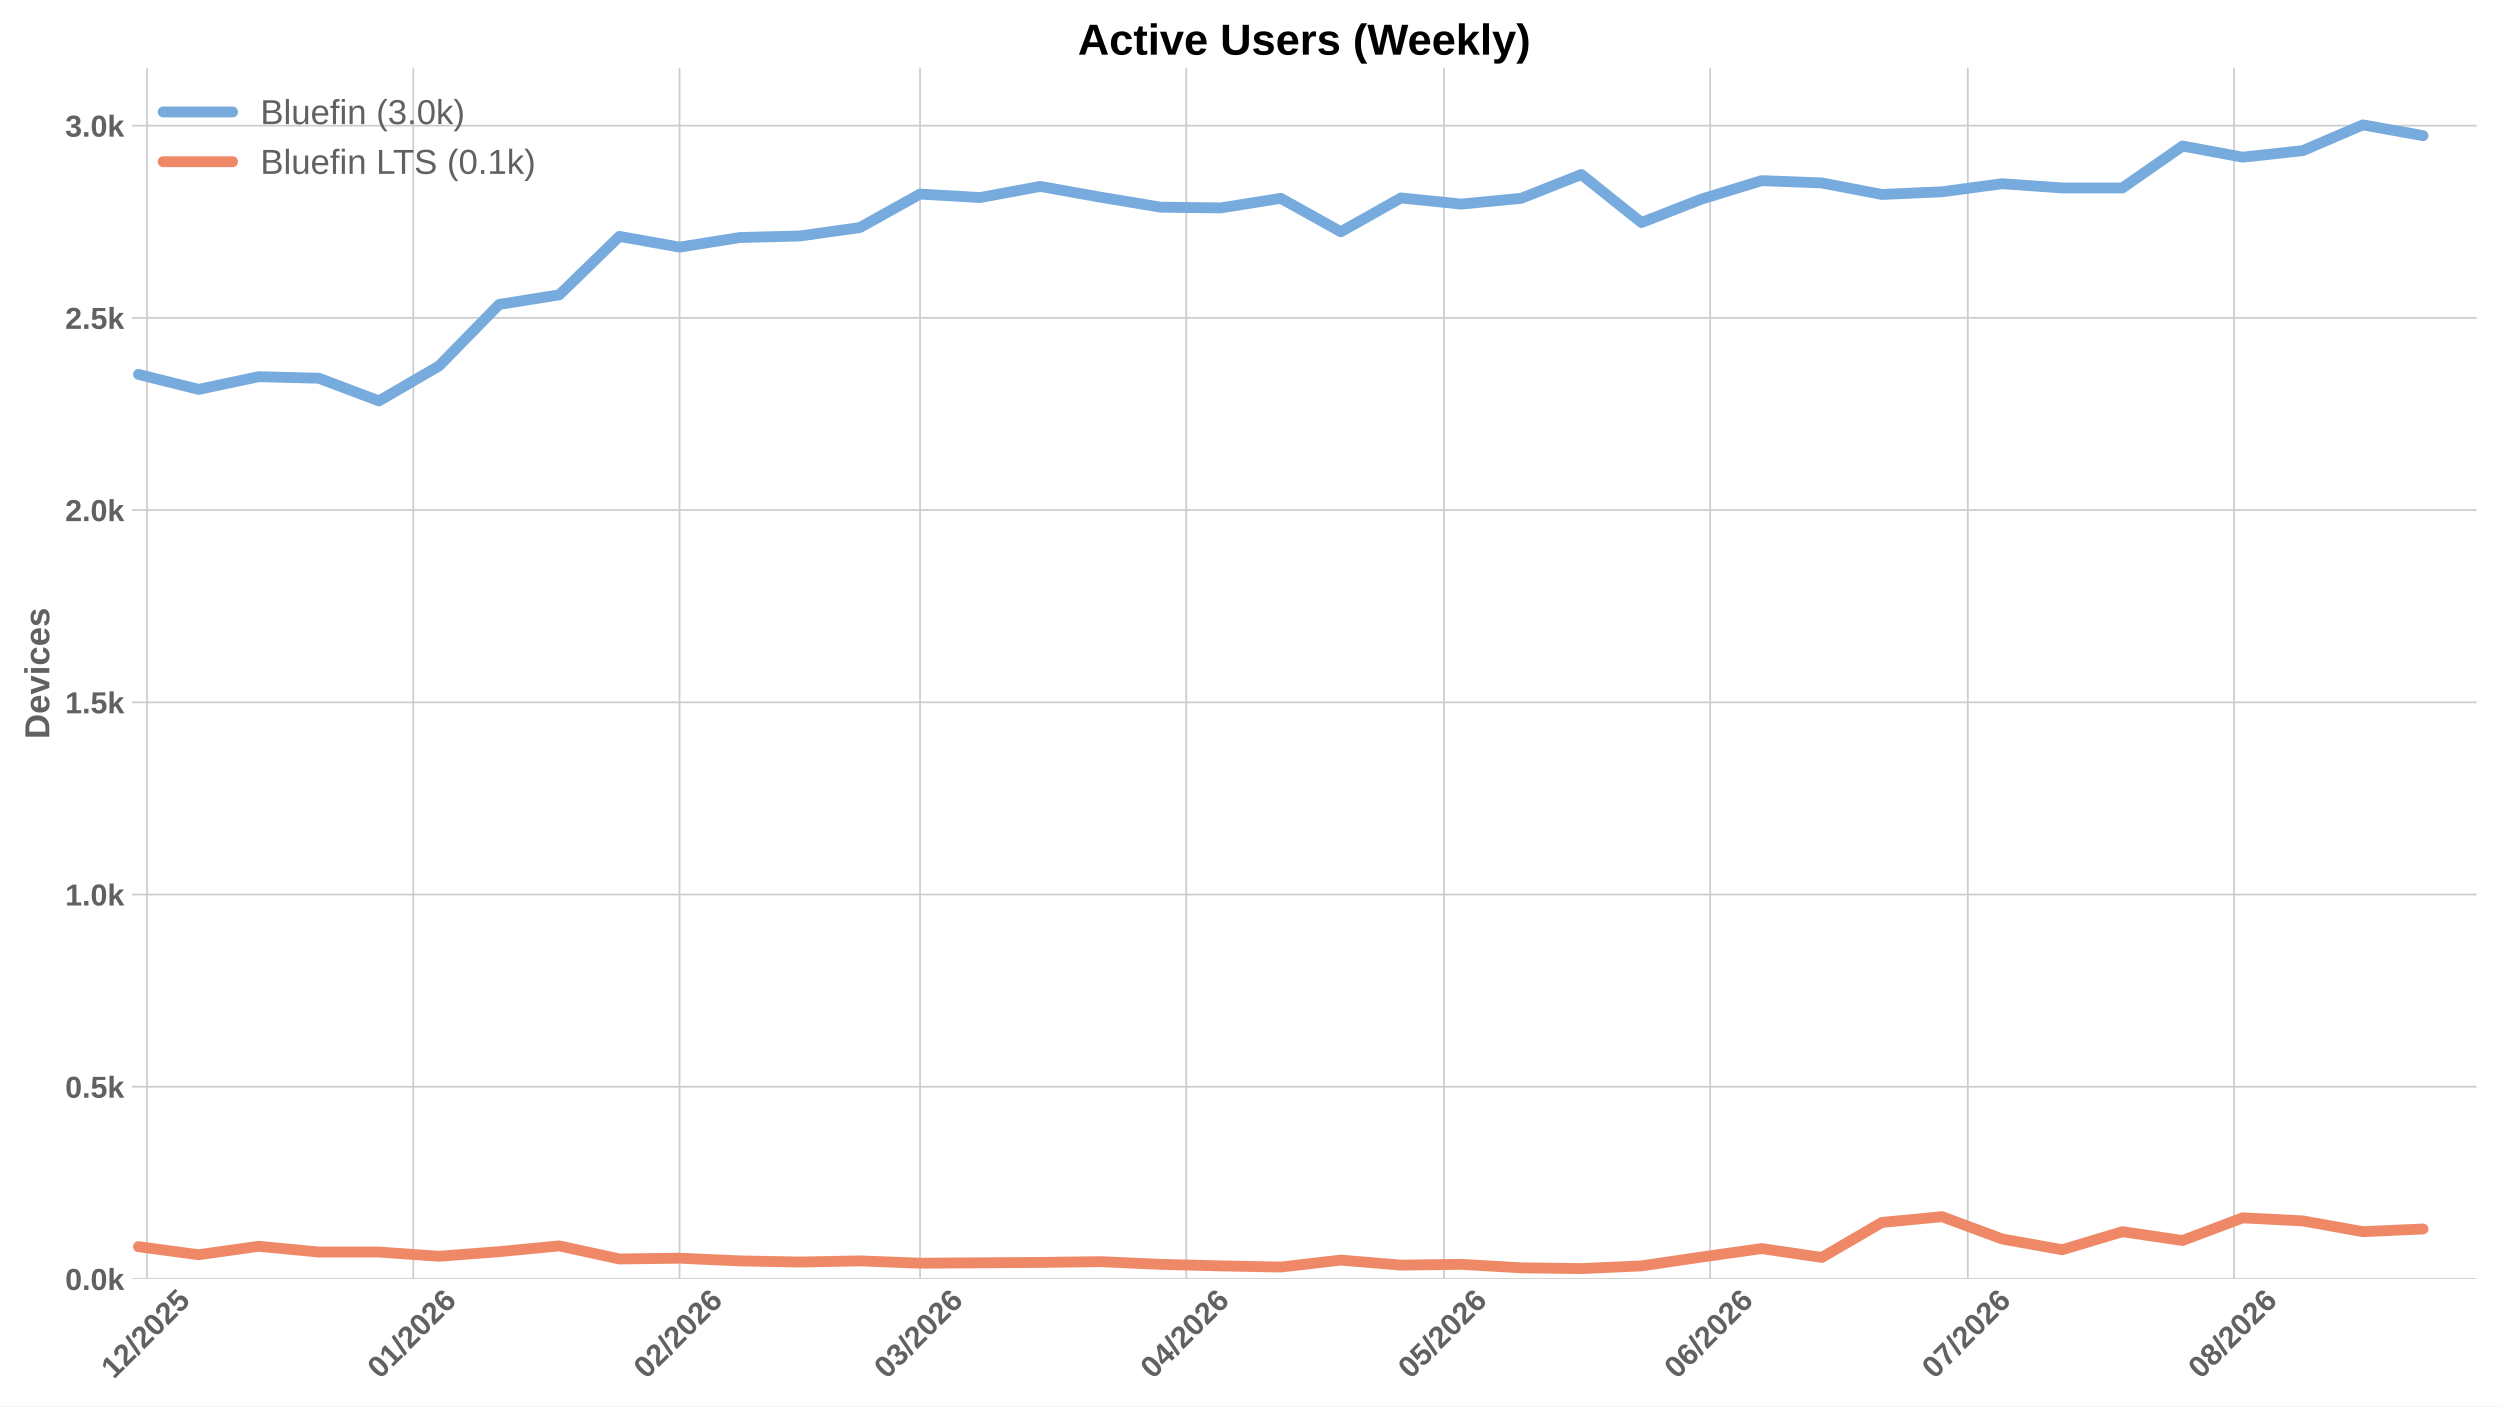
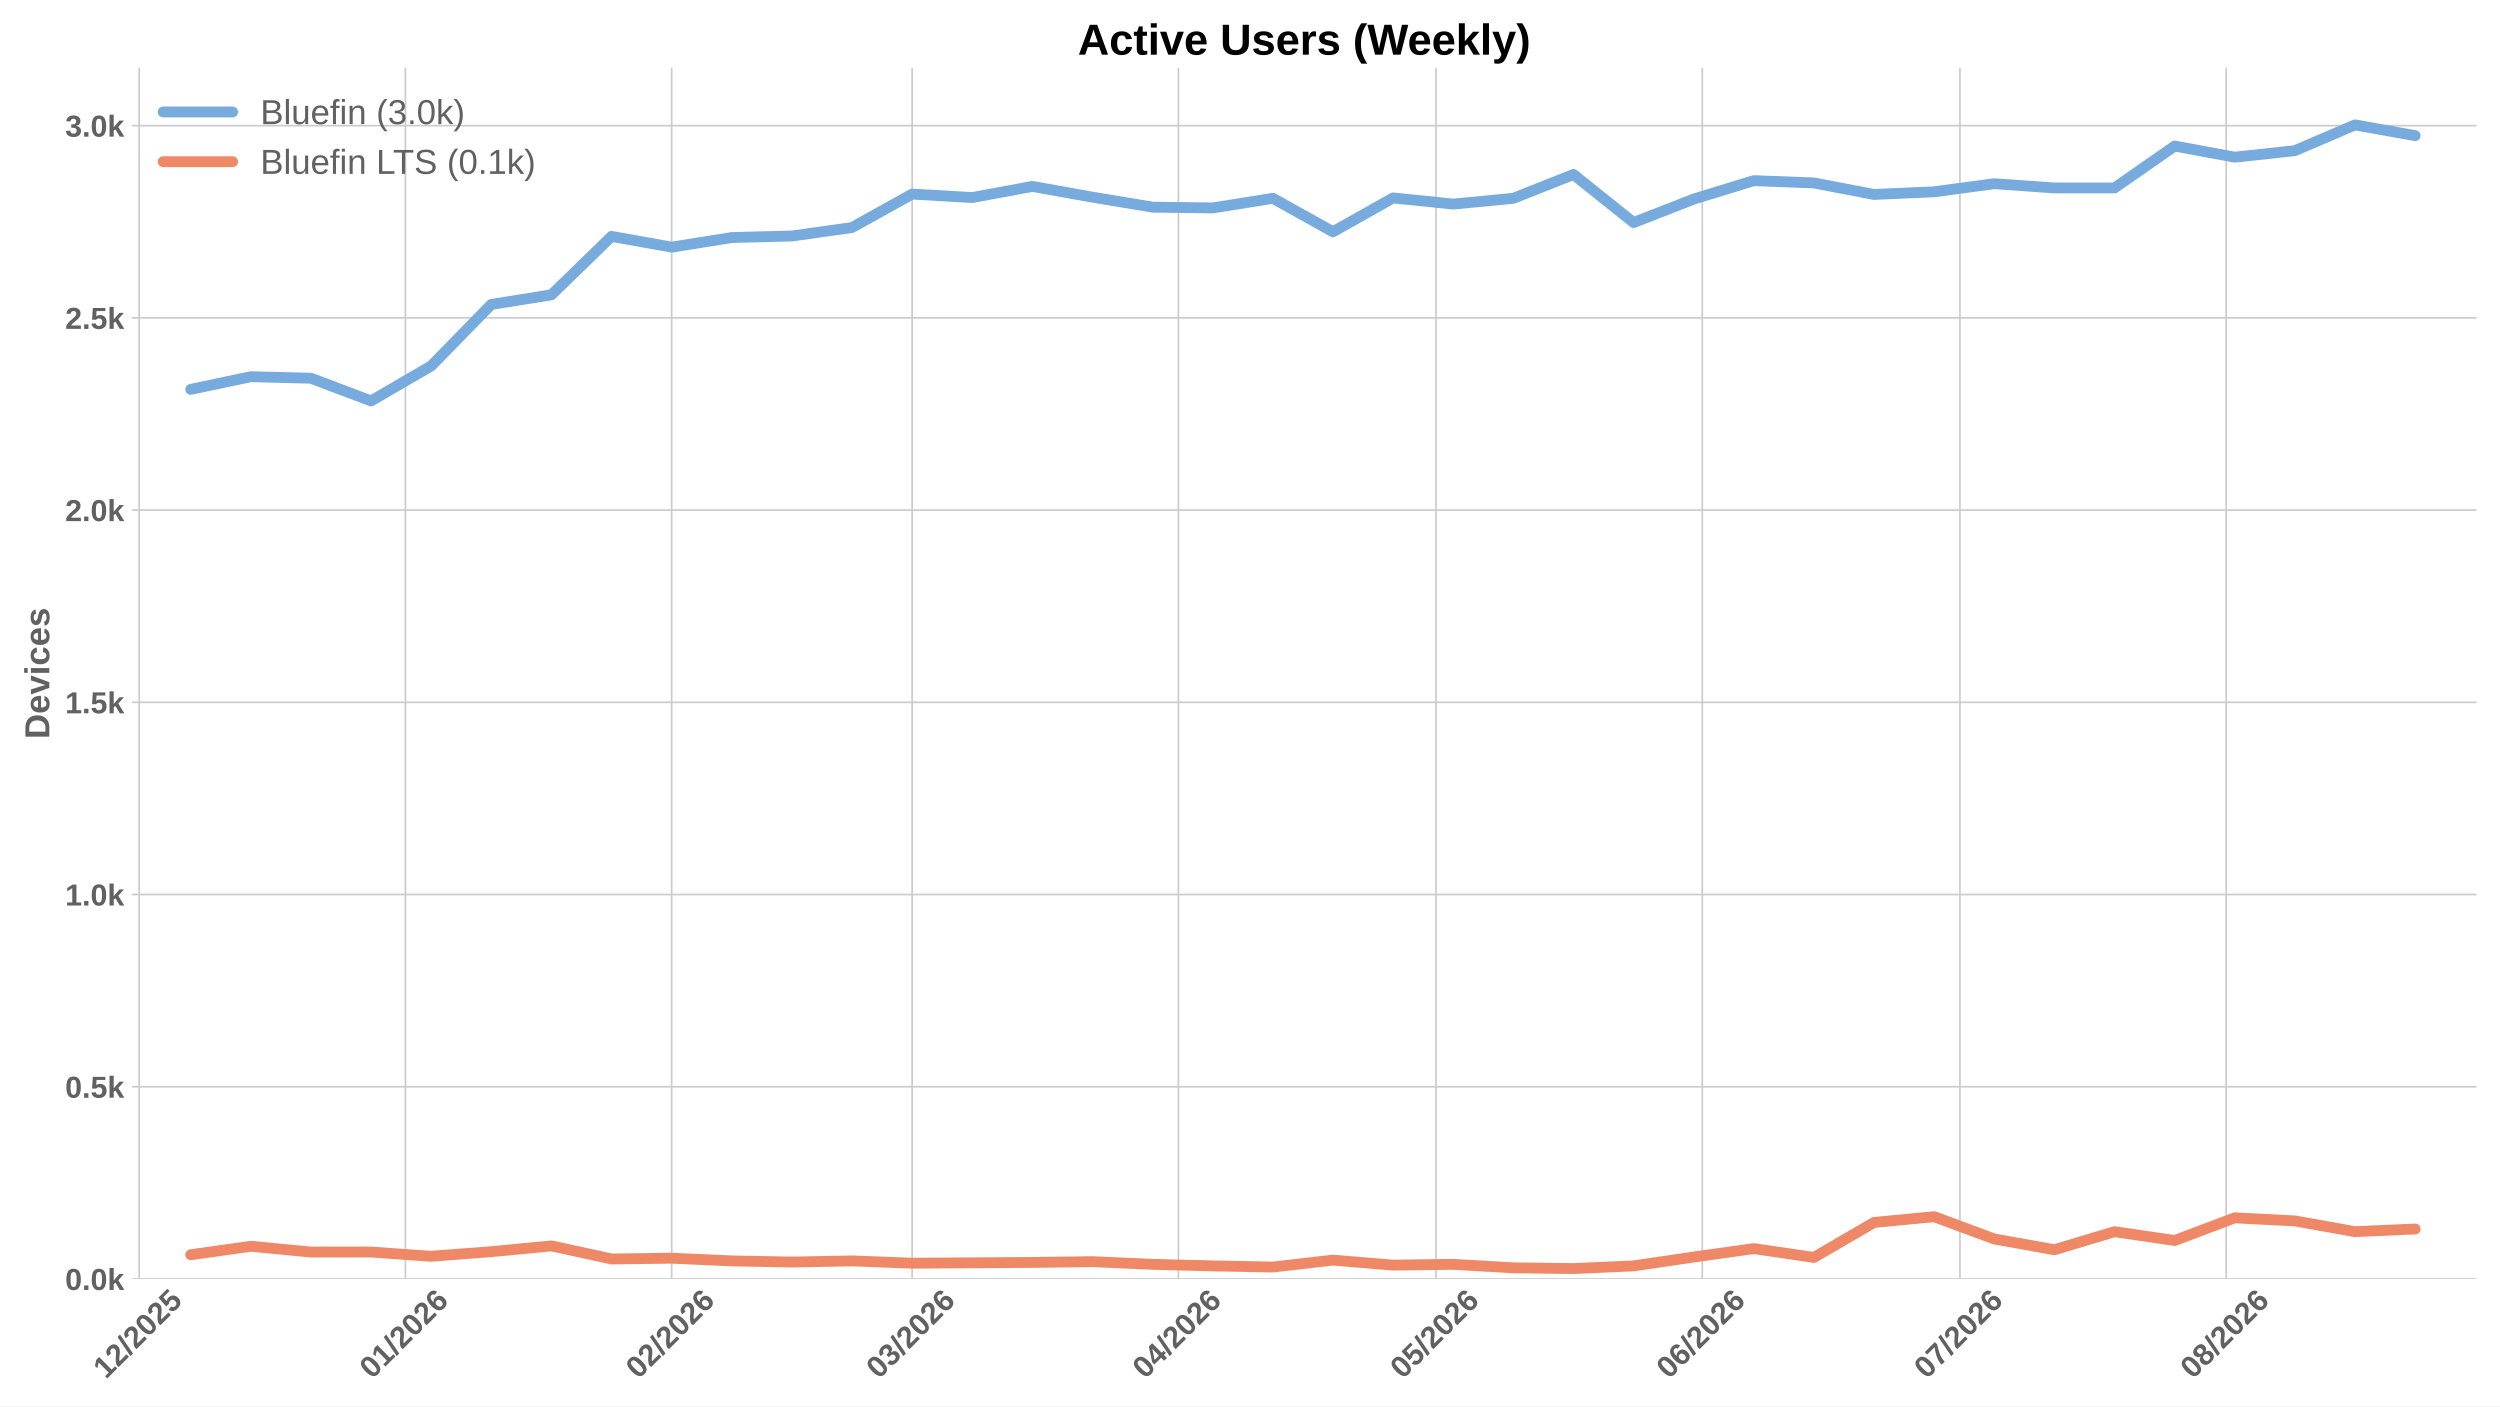
<svg xmlns="http://www.w3.org/2000/svg" xmlns:xlink="http://www.w3.org/1999/xlink" width="1152pt" height="648pt" viewBox="0 0 1152 648" version="1.1">
  <defs>
    <style type="text/css">*{stroke-linejoin: round; stroke-linecap: butt}</style>
  </defs>
  <g id="figure_1">
    <g id="patch_1">
      <path d="M 0 648  L 1152 648  L 1152 0  L 0 0  z " style="fill: #ffffff" />
    </g>
    <g id="axes_1">
      <g id="patch_2">
        <path d="M 60.78 589.343  L 1141.2 589.343  L 1141.2 31.2  L 60.78 31.2  z " style="fill: #ffffff" />
      </g>
      <g id="matplotlib.axis_1">
        <g id="xtick_1">
          <g id="line2d_1">
-             <path d="M 67.762 589.343  L 67.762 31.2  " clip-path="url(#p2200cc4d24)" style="fill: none; stroke: #cccccc; stroke-width: 0.8; stroke-linecap: round" />
+             <path d="M 64.134 589.343  L 64.134 31.2  " clip-path="url(#p8ce7e74203)" style="fill: none; stroke: #cccccc; stroke-width: 0.8; stroke-linecap: round" />
          </g>
          <g id="line2d_2" />
          <g id="text_1">
-             <g style="fill: #616161" transform="translate(52.43131 635.7977) rotate(-45) scale(0.14 -0.14)">
+             <g style="fill: #616161" transform="translate(48.80349 635.7977) rotate(-45) scale(0.14 -0.14)">
              <defs>
                <path id="LiberationSans-Bold-31" d="M 403 0  L 403 653  L 1494 653  L 1494 3656  L 438 2997  L 438 3688  L 1541 4403  L 2372 4403  L 2372 653  L 3381 653  L 3381 0  L 403 0  z " transform="scale(0.015625)" />
                <path id="LiberationSans-Bold-32" d="M 222 0  L 222 609  Q 394 988 711 1347  Q 1028 1706 1509 2097  Q 1972 2472 2158 2715  Q 2344 2959 2344 3194  Q 2344 3769 1766 3769  Q 1484 3769 1336 3617  Q 1188 3466 1144 3163  L 259 3213  Q 334 3825 717 4147  Q 1100 4469 1759 4469  Q 2472 4469 2853 4144  Q 3234 3819 3234 3231  Q 3234 2922 3112 2672  Q 2991 2422 2800 2211  Q 2609 2000 2376 1815  Q 2144 1631 1925 1456  Q 1706 1281 1526 1103  Q 1347 925 1259 722  L 3303 722  L 3303 0  L 222 0  z " transform="scale(0.015625)" />
                <path id="LiberationSans-Bold-2f" d="M 63 -128  L 972 4638  L 1716 4638  L 822 -128  L 63 -128  z " transform="scale(0.015625)" />
                <path id="LiberationSans-Bold-30" d="M 3297 2203  Q 3297 1088 2914 512  Q 2531 -63 1766 -63  Q 253 -63 253 2203  Q 253 2994 418 3494  Q 584 3994 915 4231  Q 1247 4469 1791 4469  Q 2572 4469 2934 3903  Q 3297 3338 3297 2203  z M 2416 2203  Q 2416 2813 2356 3150  Q 2297 3488 2165 3634  Q 2034 3781 1784 3781  Q 1519 3781 1383 3632  Q 1247 3484 1189 3148  Q 1131 2813 1131 2203  Q 1131 1600 1192 1261  Q 1253 922 1386 775  Q 1519 628 1772 628  Q 2022 628 2158 783  Q 2294 938 2355 1278  Q 2416 1619 2416 2203  z " transform="scale(0.015625)" />
                <path id="LiberationSans-Bold-35" d="M 3381 1466  Q 3381 766 2945 351  Q 2509 -63 1750 -63  Q 1088 -63 689 235  Q 291 534 197 1100  L 1075 1172  Q 1144 891 1319 762  Q 1494 634 1759 634  Q 2088 634 2283 843  Q 2478 1053 2478 1447  Q 2478 1794 2293 2001  Q 2109 2209 1778 2209  Q 1413 2209 1181 1925  L 325 1925  L 478 4403  L 3125 4403  L 3125 3750  L 1275 3750  L 1203 2638  Q 1522 2919 2000 2919  Q 2628 2919 3004 2528  Q 3381 2138 3381 1466  z " transform="scale(0.015625)" />
              </defs>
              <use xlink:href="#LiberationSans-Bold-31" />
              <use xlink:href="#LiberationSans-Bold-32" transform="translate(55.61523 0)" />
              <use xlink:href="#LiberationSans-Bold-2f" transform="translate(111.2305 0)" />
              <use xlink:href="#LiberationSans-Bold-32" transform="translate(139.0137 0)" />
              <use xlink:href="#LiberationSans-Bold-30" transform="translate(194.6289 0)" />
              <use xlink:href="#LiberationSans-Bold-32" transform="translate(250.2441 0)" />
              <use xlink:href="#LiberationSans-Bold-35" transform="translate(305.8594 0)" />
            </g>
          </g>
        </g>
        <g id="xtick_2">
          <g id="line2d_3">
-             <path d="M 190.447 589.343  L 190.447 31.2  " clip-path="url(#p2200cc4d24)" style="fill: none; stroke: #cccccc; stroke-width: 0.8; stroke-linecap: round" />
+             <path d="M 186.819 589.343  L 186.819 31.2  " clip-path="url(#p8ce7e74203)" style="fill: none; stroke: #cccccc; stroke-width: 0.8; stroke-linecap: round" />
          </g>
          <g id="line2d_4" />
          <g id="text_2">
-             <g style="fill: #616161" transform="translate(175.1164 635.7977) rotate(-45) scale(0.14 -0.14)">
+             <g style="fill: #616161" transform="translate(171.4885 635.7977) rotate(-45) scale(0.14 -0.14)">
              <defs>
                <path id="LiberationSans-Bold-36" d="M 3328 1441  Q 3328 738 2934 337  Q 2541 -63 1847 -63  Q 1069 -63 651 482  Q 234 1028 234 2100  Q 234 3278 657 3873  Q 1081 4469 1869 4469  Q 2428 4469 2751 4222  Q 3075 3975 3209 3456  L 2381 3341  Q 2263 3775 1850 3775  Q 1497 3775 1295 3422  Q 1094 3069 1094 2350  Q 1234 2584 1484 2709  Q 1734 2834 2050 2834  Q 2641 2834 2984 2459  Q 3328 2084 3328 1441  z M 2447 1416  Q 2447 1791 2273 1989  Q 2100 2188 1797 2188  Q 1506 2188 1331 2002  Q 1156 1816 1156 1509  Q 1156 1125 1339 873  Q 1522 622 1819 622  Q 2116 622 2281 833  Q 2447 1044 2447 1416  z " transform="scale(0.015625)" />
              </defs>
              <use xlink:href="#LiberationSans-Bold-30" />
              <use xlink:href="#LiberationSans-Bold-31" transform="translate(55.61523 0)" />
              <use xlink:href="#LiberationSans-Bold-2f" transform="translate(111.2305 0)" />
              <use xlink:href="#LiberationSans-Bold-32" transform="translate(139.0137 0)" />
              <use xlink:href="#LiberationSans-Bold-30" transform="translate(194.6289 0)" />
              <use xlink:href="#LiberationSans-Bold-32" transform="translate(250.2441 0)" />
              <use xlink:href="#LiberationSans-Bold-36" transform="translate(305.8594 0)" />
            </g>
          </g>
        </g>
        <g id="xtick_3">
          <g id="line2d_5">
-             <path d="M 313.132 589.343  L 313.132 31.2  " clip-path="url(#p2200cc4d24)" style="fill: none; stroke: #cccccc; stroke-width: 0.8; stroke-linecap: round" />
+             <path d="M 309.504 589.343  L 309.504 31.2  " clip-path="url(#p8ce7e74203)" style="fill: none; stroke: #cccccc; stroke-width: 0.8; stroke-linecap: round" />
          </g>
          <g id="line2d_6" />
          <g id="text_3">
-             <g style="fill: #616161" transform="translate(297.8014 635.7977) rotate(-45) scale(0.14 -0.14)">
+             <g style="fill: #616161" transform="translate(294.1736 635.7977) rotate(-45) scale(0.14 -0.14)">
              <use xlink:href="#LiberationSans-Bold-30" />
              <use xlink:href="#LiberationSans-Bold-32" transform="translate(55.61523 0)" />
              <use xlink:href="#LiberationSans-Bold-2f" transform="translate(111.2305 0)" />
              <use xlink:href="#LiberationSans-Bold-32" transform="translate(139.0137 0)" />
              <use xlink:href="#LiberationSans-Bold-30" transform="translate(194.6289 0)" />
              <use xlink:href="#LiberationSans-Bold-32" transform="translate(250.2441 0)" />
              <use xlink:href="#LiberationSans-Bold-36" transform="translate(305.8594 0)" />
            </g>
          </g>
        </g>
        <g id="xtick_4">
          <g id="line2d_7">
-             <path d="M 423.944 589.343  L 423.944 31.2  " clip-path="url(#p2200cc4d24)" style="fill: none; stroke: #cccccc; stroke-width: 0.8; stroke-linecap: round" />
+             <path d="M 420.316 589.343  L 420.316 31.2  " clip-path="url(#p8ce7e74203)" style="fill: none; stroke: #cccccc; stroke-width: 0.8; stroke-linecap: round" />
          </g>
          <g id="line2d_8" />
          <g id="text_4">
-             <g style="fill: #616161" transform="translate(408.6137 635.7977) rotate(-45) scale(0.14 -0.14)">
+             <g style="fill: #616161" transform="translate(404.9859 635.7977) rotate(-45) scale(0.14 -0.14)">
              <defs>
                <path id="LiberationSans-Bold-33" d="M 3328 1222  Q 3328 603 2922 265  Q 2516 -72 1766 -72  Q 1056 -72 637 254  Q 219 581 147 1197  L 1041 1275  Q 1125 641 1763 641  Q 2078 641 2253 797  Q 2428 953 2428 1275  Q 2428 1569 2215 1725  Q 2003 1881 1584 1881  L 1278 1881  L 1278 2591  L 1566 2591  Q 1944 2591 2134 2745  Q 2325 2900 2325 3188  Q 2325 3459 2173 3614  Q 2022 3769 1731 3769  Q 1459 3769 1292 3619  Q 1125 3469 1100 3194  L 222 3256  Q 291 3825 694 4147  Q 1097 4469 1747 4469  Q 2438 4469 2827 4158  Q 3216 3847 3216 3297  Q 3216 2884 2973 2618  Q 2731 2353 2275 2266  L 2275 2253  Q 2781 2194 3054 1920  Q 3328 1647 3328 1222  z " transform="scale(0.015625)" />
              </defs>
              <use xlink:href="#LiberationSans-Bold-30" />
              <use xlink:href="#LiberationSans-Bold-33" transform="translate(55.61523 0)" />
              <use xlink:href="#LiberationSans-Bold-2f" transform="translate(111.2305 0)" />
              <use xlink:href="#LiberationSans-Bold-32" transform="translate(139.0137 0)" />
              <use xlink:href="#LiberationSans-Bold-30" transform="translate(194.6289 0)" />
              <use xlink:href="#LiberationSans-Bold-32" transform="translate(250.2441 0)" />
              <use xlink:href="#LiberationSans-Bold-36" transform="translate(305.8594 0)" />
            </g>
          </g>
        </g>
        <g id="xtick_5">
          <g id="line2d_9">
-             <path d="M 546.629 589.343  L 546.629 31.2  " clip-path="url(#p2200cc4d24)" style="fill: none; stroke: #cccccc; stroke-width: 0.8; stroke-linecap: round" />
+             <path d="M 543.001 589.343  L 543.001 31.2  " clip-path="url(#p8ce7e74203)" style="fill: none; stroke: #cccccc; stroke-width: 0.8; stroke-linecap: round" />
          </g>
          <g id="line2d_10" />
          <g id="text_5">
-             <g style="fill: #616161" transform="translate(531.2988 635.7977) rotate(-45) scale(0.14 -0.14)">
+             <g style="fill: #616161" transform="translate(527.671 635.7977) rotate(-45) scale(0.14 -0.14)">
              <defs>
                <path id="LiberationSans-Bold-34" d="M 2938 897  L 2938 0  L 2100 0  L 2100 897  L 97 897  L 97 1556  L 1956 4403  L 2938 4403  L 2938 1550  L 3525 1550  L 3525 897  L 2938 897  z M 2100 2991  Q 2100 3159 2111 3356  Q 2122 3553 2128 3609  Q 2047 3434 1834 3103  L 813 1550  L 2100 1550  L 2100 2991  z " transform="scale(0.015625)" />
              </defs>
              <use xlink:href="#LiberationSans-Bold-30" />
              <use xlink:href="#LiberationSans-Bold-34" transform="translate(55.61523 0)" />
              <use xlink:href="#LiberationSans-Bold-2f" transform="translate(111.2305 0)" />
              <use xlink:href="#LiberationSans-Bold-32" transform="translate(139.0137 0)" />
              <use xlink:href="#LiberationSans-Bold-30" transform="translate(194.6289 0)" />
              <use xlink:href="#LiberationSans-Bold-32" transform="translate(250.2441 0)" />
              <use xlink:href="#LiberationSans-Bold-36" transform="translate(305.8594 0)" />
            </g>
          </g>
        </g>
        <g id="xtick_6">
          <g id="line2d_11">
-             <path d="M 665.357 589.343  L 665.357 31.2  " clip-path="url(#p2200cc4d24)" style="fill: none; stroke: #cccccc; stroke-width: 0.8; stroke-linecap: round" />
+             <path d="M 661.729 589.343  L 661.729 31.2  " clip-path="url(#p8ce7e74203)" style="fill: none; stroke: #cccccc; stroke-width: 0.8; stroke-linecap: round" />
          </g>
          <g id="line2d_12" />
          <g id="text_6">
-             <g style="fill: #616161" transform="translate(650.0263 635.7977) rotate(-45) scale(0.14 -0.14)">
+             <g style="fill: #616161" transform="translate(646.3984 635.7977) rotate(-45) scale(0.14 -0.14)">
              <use xlink:href="#LiberationSans-Bold-30" />
              <use xlink:href="#LiberationSans-Bold-35" transform="translate(55.61523 0)" />
              <use xlink:href="#LiberationSans-Bold-2f" transform="translate(111.2305 0)" />
              <use xlink:href="#LiberationSans-Bold-32" transform="translate(139.0137 0)" />
              <use xlink:href="#LiberationSans-Bold-30" transform="translate(194.6289 0)" />
              <use xlink:href="#LiberationSans-Bold-32" transform="translate(250.2441 0)" />
              <use xlink:href="#LiberationSans-Bold-36" transform="translate(305.8594 0)" />
            </g>
          </g>
        </g>
        <g id="xtick_7">
          <g id="line2d_13">
-             <path d="M 788.042 589.343  L 788.042 31.2  " clip-path="url(#p2200cc4d24)" style="fill: none; stroke: #cccccc; stroke-width: 0.8; stroke-linecap: round" />
+             <path d="M 784.414 589.343  L 784.414 31.2  " clip-path="url(#p8ce7e74203)" style="fill: none; stroke: #cccccc; stroke-width: 0.8; stroke-linecap: round" />
          </g>
          <g id="line2d_14" />
          <g id="text_7">
-             <g style="fill: #616161" transform="translate(772.7113 635.7977) rotate(-45) scale(0.14 -0.14)">
+             <g style="fill: #616161" transform="translate(769.0835 635.7977) rotate(-45) scale(0.14 -0.14)">
              <use xlink:href="#LiberationSans-Bold-30" />
              <use xlink:href="#LiberationSans-Bold-36" transform="translate(55.61523 0)" />
              <use xlink:href="#LiberationSans-Bold-2f" transform="translate(111.2305 0)" />
              <use xlink:href="#LiberationSans-Bold-32" transform="translate(139.0137 0)" />
              <use xlink:href="#LiberationSans-Bold-30" transform="translate(194.6289 0)" />
              <use xlink:href="#LiberationSans-Bold-32" transform="translate(250.2441 0)" />
              <use xlink:href="#LiberationSans-Bold-36" transform="translate(305.8594 0)" />
            </g>
          </g>
        </g>
        <g id="xtick_8">
          <g id="line2d_15">
-             <path d="M 906.769 589.343  L 906.769 31.2  " clip-path="url(#p2200cc4d24)" style="fill: none; stroke: #cccccc; stroke-width: 0.8; stroke-linecap: round" />
+             <path d="M 903.141 589.343  L 903.141 31.2  " clip-path="url(#p8ce7e74203)" style="fill: none; stroke: #cccccc; stroke-width: 0.8; stroke-linecap: round" />
          </g>
          <g id="line2d_16" />
          <g id="text_8">
-             <g style="fill: #616161" transform="translate(891.4388 635.7977) rotate(-45) scale(0.14 -0.14)">
+             <g style="fill: #616161" transform="translate(887.811 635.7977) rotate(-45) scale(0.14 -0.14)">
              <defs>
                <path id="LiberationSans-Bold-37" d="M 3278 3706  Q 2981 3238 2717 2797  Q 2453 2356 2256 1911  Q 2059 1466 1945 995  Q 1831 525 1831 0  L 916 0  Q 916 550 1059 1064  Q 1203 1578 1475 2111  Q 1747 2644 2463 3681  L 275 3681  L 275 4403  L 3278 4403  L 3278 3706  z " transform="scale(0.015625)" />
              </defs>
              <use xlink:href="#LiberationSans-Bold-30" />
              <use xlink:href="#LiberationSans-Bold-37" transform="translate(55.61523 0)" />
              <use xlink:href="#LiberationSans-Bold-2f" transform="translate(111.2305 0)" />
              <use xlink:href="#LiberationSans-Bold-32" transform="translate(139.0137 0)" />
              <use xlink:href="#LiberationSans-Bold-30" transform="translate(194.6289 0)" />
              <use xlink:href="#LiberationSans-Bold-32" transform="translate(250.2441 0)" />
              <use xlink:href="#LiberationSans-Bold-36" transform="translate(305.8594 0)" />
            </g>
          </g>
        </g>
        <g id="xtick_9">
          <g id="line2d_17">
-             <path d="M 1029.454 589.343  L 1029.454 31.2  " clip-path="url(#p2200cc4d24)" style="fill: none; stroke: #cccccc; stroke-width: 0.8; stroke-linecap: round" />
+             <path d="M 1025.826 589.343  L 1025.826 31.2  " clip-path="url(#p8ce7e74203)" style="fill: none; stroke: #cccccc; stroke-width: 0.8; stroke-linecap: round" />
          </g>
          <g id="line2d_18" />
          <g id="text_9">
-             <g style="fill: #616161" transform="translate(1014.124 635.7977) rotate(-45) scale(0.14 -0.14)">
+             <g style="fill: #616161" transform="translate(1010.496 635.7977) rotate(-45) scale(0.14 -0.14)">
              <defs>
                <path id="LiberationSans-Bold-38" d="M 3363 1241  Q 3363 622 2953 279  Q 2544 -63 1784 -63  Q 1031 -63 617 278  Q 203 619 203 1234  Q 203 1656 447 1945  Q 691 2234 1100 2303  L 1100 2316  Q 744 2394 525 2669  Q 306 2944 306 3303  Q 306 3844 689 4156  Q 1072 4469 1772 4469  Q 2488 4469 2870 4164  Q 3253 3859 3253 3297  Q 3253 2938 3036 2666  Q 2819 2394 2453 2322  L 2453 2309  Q 2878 2241 3120 1961  Q 3363 1681 3363 1241  z M 2350 3250  Q 2350 3563 2206 3708  Q 2063 3853 1772 3853  Q 1203 3853 1203 3250  Q 1203 2619 1778 2619  Q 2066 2619 2208 2766  Q 2350 2913 2350 3250  z M 2453 1313  Q 2453 2003 1766 2003  Q 1447 2003 1276 1822  Q 1106 1641 1106 1300  Q 1106 913 1275 734  Q 1444 556 1791 556  Q 2131 556 2292 734  Q 2453 913 2453 1313  z " transform="scale(0.015625)" />
              </defs>
              <use xlink:href="#LiberationSans-Bold-30" />
              <use xlink:href="#LiberationSans-Bold-38" transform="translate(55.61523 0)" />
              <use xlink:href="#LiberationSans-Bold-2f" transform="translate(111.2305 0)" />
              <use xlink:href="#LiberationSans-Bold-32" transform="translate(139.0137 0)" />
              <use xlink:href="#LiberationSans-Bold-30" transform="translate(194.6289 0)" />
              <use xlink:href="#LiberationSans-Bold-32" transform="translate(250.2441 0)" />
              <use xlink:href="#LiberationSans-Bold-36" transform="translate(305.8594 0)" />
            </g>
          </g>
        </g>
      </g>
      <g id="matplotlib.axis_2">
        <g id="ytick_1">
          <g id="line2d_19">
-             <path d="M 60.78 589.343  L 1141.2 589.343  " clip-path="url(#p2200cc4d24)" style="fill: none; stroke: #cccccc; stroke-width: 0.8; stroke-linecap: round" />
+             <path d="M 60.78 589.343  L 1141.2 589.343  " clip-path="url(#p8ce7e74203)" style="fill: none; stroke: #cccccc; stroke-width: 0.8; stroke-linecap: round" />
          </g>
          <g id="line2d_20" />
          <g id="text_10">
            <g style="fill: #616161" transform="translate(30.03469 594.416) scale(0.14 -0.14)">
              <defs>
                <path id="LiberationSans-Bold-2e" d="M 434 0  L 434 953  L 1338 953  L 1338 0  L 434 0  z " transform="scale(0.015625)" />
                <path id="LiberationSans-Bold-6b" d="M 2606 0  L 1703 1531  L 1325 1269  L 1325 0  L 447 0  L 447 4638  L 1325 4638  L 1325 1981  L 2531 3381  L 3475 3381  L 2288 2063  L 3566 0  L 2606 0  z " transform="scale(0.015625)" />
              </defs>
              <use xlink:href="#LiberationSans-Bold-30" />
              <use xlink:href="#LiberationSans-Bold-2e" transform="translate(55.61523 0)" />
              <use xlink:href="#LiberationSans-Bold-30" transform="translate(83.39844 0)" />
              <use xlink:href="#LiberationSans-Bold-6b" transform="translate(139.0137 0)" />
            </g>
          </g>
        </g>
        <g id="ytick_2">
          <g id="line2d_21">
-             <path d="M 60.78 500.77  L 1141.2 500.77  " clip-path="url(#p2200cc4d24)" style="fill: none; stroke: #cccccc; stroke-width: 0.8; stroke-linecap: round" />
+             <path d="M 60.78 500.77  L 1141.2 500.77  " clip-path="url(#p8ce7e74203)" style="fill: none; stroke: #cccccc; stroke-width: 0.8; stroke-linecap: round" />
          </g>
          <g id="line2d_22" />
          <g id="text_11">
            <g style="fill: #616161" transform="translate(30.03469 505.8429) scale(0.14 -0.14)">
              <use xlink:href="#LiberationSans-Bold-30" />
              <use xlink:href="#LiberationSans-Bold-2e" transform="translate(55.61523 0)" />
              <use xlink:href="#LiberationSans-Bold-35" transform="translate(83.39844 0)" />
              <use xlink:href="#LiberationSans-Bold-6b" transform="translate(139.0137 0)" />
            </g>
          </g>
        </g>
        <g id="ytick_3">
          <g id="line2d_23">
-             <path d="M 60.78 412.197  L 1141.2 412.197  " clip-path="url(#p2200cc4d24)" style="fill: none; stroke: #cccccc; stroke-width: 0.8; stroke-linecap: round" />
+             <path d="M 60.78 412.197  L 1141.2 412.197  " clip-path="url(#p8ce7e74203)" style="fill: none; stroke: #cccccc; stroke-width: 0.8; stroke-linecap: round" />
          </g>
          <g id="line2d_24" />
          <g id="text_12">
            <g style="fill: #616161" transform="translate(30.03469 417.2699) scale(0.14 -0.14)">
              <use xlink:href="#LiberationSans-Bold-31" />
              <use xlink:href="#LiberationSans-Bold-2e" transform="translate(55.61523 0)" />
              <use xlink:href="#LiberationSans-Bold-30" transform="translate(83.39844 0)" />
              <use xlink:href="#LiberationSans-Bold-6b" transform="translate(139.0137 0)" />
            </g>
          </g>
        </g>
        <g id="ytick_4">
          <g id="line2d_25">
-             <path d="M 60.78 323.624  L 1141.2 323.624  " clip-path="url(#p2200cc4d24)" style="fill: none; stroke: #cccccc; stroke-width: 0.8; stroke-linecap: round" />
+             <path d="M 60.78 323.624  L 1141.2 323.624  " clip-path="url(#p8ce7e74203)" style="fill: none; stroke: #cccccc; stroke-width: 0.8; stroke-linecap: round" />
          </g>
          <g id="line2d_26" />
          <g id="text_13">
            <g style="fill: #616161" transform="translate(30.03469 328.6968) scale(0.14 -0.14)">
              <use xlink:href="#LiberationSans-Bold-31" />
              <use xlink:href="#LiberationSans-Bold-2e" transform="translate(55.61523 0)" />
              <use xlink:href="#LiberationSans-Bold-35" transform="translate(83.39844 0)" />
              <use xlink:href="#LiberationSans-Bold-6b" transform="translate(139.0137 0)" />
            </g>
          </g>
        </g>
        <g id="ytick_5">
          <g id="line2d_27">
-             <path d="M 60.78 235.051  L 1141.2 235.051  " clip-path="url(#p2200cc4d24)" style="fill: none; stroke: #cccccc; stroke-width: 0.8; stroke-linecap: round" />
+             <path d="M 60.78 235.051  L 1141.2 235.051  " clip-path="url(#p8ce7e74203)" style="fill: none; stroke: #cccccc; stroke-width: 0.8; stroke-linecap: round" />
          </g>
          <g id="line2d_28" />
          <g id="text_14">
            <g style="fill: #616161" transform="translate(30.03469 240.1237) scale(0.14 -0.14)">
              <use xlink:href="#LiberationSans-Bold-32" />
              <use xlink:href="#LiberationSans-Bold-2e" transform="translate(55.61523 0)" />
              <use xlink:href="#LiberationSans-Bold-30" transform="translate(83.39844 0)" />
              <use xlink:href="#LiberationSans-Bold-6b" transform="translate(139.0137 0)" />
            </g>
          </g>
        </g>
        <g id="ytick_6">
          <g id="line2d_29">
-             <path d="M 60.78 146.478  L 1141.2 146.478  " clip-path="url(#p2200cc4d24)" style="fill: none; stroke: #cccccc; stroke-width: 0.8; stroke-linecap: round" />
+             <path d="M 60.78 146.478  L 1141.2 146.478  " clip-path="url(#p8ce7e74203)" style="fill: none; stroke: #cccccc; stroke-width: 0.8; stroke-linecap: round" />
          </g>
          <g id="line2d_30" />
          <g id="text_15">
            <g style="fill: #616161" transform="translate(30.03469 151.5507) scale(0.14 -0.14)">
              <use xlink:href="#LiberationSans-Bold-32" />
              <use xlink:href="#LiberationSans-Bold-2e" transform="translate(55.61523 0)" />
              <use xlink:href="#LiberationSans-Bold-35" transform="translate(83.39844 0)" />
              <use xlink:href="#LiberationSans-Bold-6b" transform="translate(139.0137 0)" />
            </g>
          </g>
        </g>
        <g id="ytick_7">
          <g id="line2d_31">
-             <path d="M 60.78 57.905  L 1141.2 57.905  " clip-path="url(#p2200cc4d24)" style="fill: none; stroke: #cccccc; stroke-width: 0.8; stroke-linecap: round" />
+             <path d="M 60.78 57.905  L 1141.2 57.905  " clip-path="url(#p8ce7e74203)" style="fill: none; stroke: #cccccc; stroke-width: 0.8; stroke-linecap: round" />
          </g>
          <g id="line2d_32" />
          <g id="text_16">
            <g style="fill: #616161" transform="translate(30.03469 62.97759) scale(0.14 -0.14)">
              <use xlink:href="#LiberationSans-Bold-33" />
              <use xlink:href="#LiberationSans-Bold-2e" transform="translate(55.61523 0)" />
              <use xlink:href="#LiberationSans-Bold-30" transform="translate(83.39844 0)" />
              <use xlink:href="#LiberationSans-Bold-6b" transform="translate(139.0137 0)" />
            </g>
          </g>
        </g>
        <g id="text_17">
          <g style="fill: #616161" transform="translate(22.71469 340.5153) rotate(-90) scale(0.16 -0.16)">
            <defs>
              <path id="LiberationSans-Bold-44" d="M 4353 2234  Q 4353 1553 4086 1045  Q 3819 538 3330 269  Q 2841 0 2209 0  L 428 0  L 428 4403  L 2022 4403  Q 3134 4403 3743 3842  Q 4353 3281 4353 2234  z M 3425 2234  Q 3425 2944 3056 3317  Q 2688 3691 2003 3691  L 1350 3691  L 1350 713  L 2131 713  Q 2725 713 3075 1122  Q 3425 1531 3425 2234  z " transform="scale(0.015625)" />
              <path id="LiberationSans-Bold-65" d="M 1831 -63  Q 1069 -63 659 389  Q 250 841 250 1706  Q 250 2544 665 2994  Q 1081 3444 1844 3444  Q 2572 3444 2956 2961  Q 3341 2478 3341 1547  L 3341 1522  L 1172 1522  Q 1172 1028 1355 776  Q 1538 525 1875 525  Q 2341 525 2463 928  L 3291 856  Q 2931 -63 1831 -63  z M 1831 2891  Q 1522 2891 1355 2675  Q 1188 2459 1178 2072  L 2491 2072  Q 2466 2481 2294 2686  Q 2122 2891 1831 2891  z " transform="scale(0.015625)" />
              <path id="LiberationSans-Bold-76" d="M 2284 0  L 1234 0  L 25 3381  L 953 3381  L 1544 1491  Q 1591 1334 1766 709  Q 1797 838 1894 1159  Q 1991 1481 2613 3381  L 3531 3381  L 2284 0  z " transform="scale(0.015625)" />
              <path id="LiberationSans-Bold-69" d="M 447 3991  L 447 4638  L 1325 4638  L 1325 3991  L 447 3991  z M 447 0  L 447 3381  L 1325 3381  L 1325 0  L 447 0  z " transform="scale(0.015625)" />
              <path id="LiberationSans-Bold-63" d="M 1856 -63  Q 1088 -63 669 395  Q 250 853 250 1672  Q 250 2509 672 2976  Q 1094 3444 1869 3444  Q 2466 3444 2856 3144  Q 3247 2844 3347 2316  L 2463 2272  Q 2425 2531 2275 2686  Q 2125 2841 1850 2841  Q 1172 2841 1172 1706  Q 1172 538 1863 538  Q 2113 538 2281 695  Q 2450 853 2491 1166  L 3372 1125  Q 3325 778 3123 506  Q 2922 234 2594 85  Q 2266 -63 1856 -63  z " transform="scale(0.015625)" />
              <path id="LiberationSans-Bold-73" d="M 3297 988  Q 3297 497 2895 217  Q 2494 -63 1784 -63  Q 1088 -63 717 157  Q 347 378 225 844  L 997 959  Q 1063 719 1223 619  Q 1384 519 1784 519  Q 2153 519 2322 612  Q 2491 706 2491 906  Q 2491 1069 2355 1164  Q 2219 1259 1894 1325  Q 1150 1472 890 1598  Q 631 1725 495 1926  Q 359 2128 359 2422  Q 359 2906 732 3176  Q 1106 3447 1791 3447  Q 2394 3447 2761 3212  Q 3128 2978 3219 2534  L 2441 2453  Q 2403 2659 2256 2761  Q 2109 2863 1791 2863  Q 1478 2863 1322 2783  Q 1166 2703 1166 2516  Q 1166 2369 1286 2283  Q 1406 2197 1691 2141  Q 2088 2059 2395 1973  Q 2703 1888 2889 1769  Q 3075 1650 3186 1464  Q 3297 1278 3297 988  z " transform="scale(0.015625)" />
            </defs>
            <use xlink:href="#LiberationSans-Bold-44" />
            <use xlink:href="#LiberationSans-Bold-65" transform="translate(72.2168 0)" />
            <use xlink:href="#LiberationSans-Bold-76" transform="translate(127.832 0)" />
            <use xlink:href="#LiberationSans-Bold-69" transform="translate(183.4473 0)" />
            <use xlink:href="#LiberationSans-Bold-63" transform="translate(211.2305 0)" />
            <use xlink:href="#LiberationSans-Bold-65" transform="translate(266.8457 0)" />
            <use xlink:href="#LiberationSans-Bold-73" transform="translate(322.4609 0)" />
          </g>
        </g>
      </g>
      <g id="line2d_33">
-         <path d="M 63.804 172.518  L 91.507 179.427  L 119.21 173.581  L 146.913 174.29  L 174.616 184.741  L 202.319 168.621  L 230.022 140.278  L 257.726 135.849  L 285.429 108.923  L 313.132 113.883  L 340.835 109.454  L 368.538 108.746  L 396.241 104.849  L 423.944 89.437  L 451.647 91.031  L 479.35 85.894  L 507.053 90.854  L 534.756 95.46  L 562.459 95.814  L 590.162 91.385  L 617.866 106.797  L 645.569 91.208  L 673.272 94.043  L 700.975 91.385  L 728.678 80.402  L 756.381 102.546  L 784.084 91.74  L 811.787 83.237  L 839.49 84.3  L 867.193 89.614  L 894.896 88.374  L 922.599 84.654  L 950.302 86.602  L 978.006 86.602  L 1005.709 67.294  L 1033.412 72.431  L 1061.115 69.419  L 1088.818 57.55  L 1116.521 62.511  " clip-path="url(#p2200cc4d24)" style="fill: none; stroke: #77aadd; stroke-width: 5; stroke-linecap: round" />
+         <path d="M 87.879 179.427  L 115.582 173.581  L 143.285 174.29  L 170.989 184.741  L 198.692 168.621  L 226.395 140.278  L 254.098 135.849  L 281.801 108.923  L 309.504 113.883  L 337.207 109.454  L 364.91 108.746  L 392.613 104.849  L 420.316 89.437  L 448.019 91.031  L 475.722 85.894  L 503.425 90.854  L 531.129 95.46  L 558.832 95.814  L 586.535 91.385  L 614.238 106.797  L 641.941 91.208  L 669.644 94.043  L 697.347 91.385  L 725.05 80.402  L 752.753 102.546  L 780.456 91.74  L 808.159 83.237  L 835.862 84.3  L 863.565 89.614  L 891.269 88.374  L 918.972 84.654  L 946.675 86.602  L 974.378 86.602  L 1002.081 67.294  L 1029.784 72.431  L 1057.487 69.419  L 1085.19 57.55  L 1112.893 62.511  " clip-path="url(#p8ce7e74203)" style="fill: none; stroke: #77aadd; stroke-width: 5; stroke-linecap: round" />
      </g>
      <g id="line2d_34">
-         <path d="M 63.804 574.463  L 91.507 578.183  L 119.21 574.286  L 146.913 576.943  L 174.616 576.943  L 202.319 578.892  L 230.022 576.766  L 257.726 574.109  L 285.429 580.132  L 313.132 579.777  L 340.835 581.017  L 368.538 581.549  L 396.241 581.017  L 423.944 582.08  L 451.647 581.903  L 479.35 581.726  L 507.053 581.372  L 534.756 582.612  L 562.459 583.32  L 590.162 583.852  L 617.866 580.663  L 645.569 582.966  L 673.272 582.612  L 700.975 584.206  L 728.678 584.56  L 756.381 583.32  L 784.084 579.246  L 811.787 575.349  L 839.49 579.423  L 867.193 563.303  L 894.896 560.646  L 922.599 570.92  L 950.302 575.88  L 978.006 567.554  L 1005.709 571.629  L 1033.412 561.177  L 1061.115 562.594  L 1088.818 567.554  L 1116.521 566.314  " clip-path="url(#p2200cc4d24)" style="fill: none; stroke: #ee8866; stroke-width: 5; stroke-linecap: round" />
+         <path d="M 87.879 578.183  L 115.582 574.286  L 143.285 576.943  L 170.989 576.943  L 198.692 578.892  L 226.395 576.766  L 254.098 574.109  L 281.801 580.132  L 309.504 579.777  L 337.207 581.017  L 364.91 581.549  L 392.613 581.017  L 420.316 582.08  L 448.019 581.903  L 475.722 581.726  L 503.425 581.372  L 531.129 582.612  L 558.832 583.32  L 586.535 583.852  L 614.238 580.663  L 641.941 582.966  L 669.644 582.612  L 697.347 584.206  L 725.05 584.56  L 752.753 583.32  L 780.456 579.246  L 808.159 575.349  L 835.862 579.423  L 863.565 563.303  L 891.269 560.646  L 918.972 570.92  L 946.675 575.88  L 974.378 567.554  L 1002.081 571.629  L 1029.784 561.177  L 1057.487 562.594  L 1085.19 567.554  L 1112.893 566.314  " clip-path="url(#p8ce7e74203)" style="fill: none; stroke: #ee8866; stroke-width: 5; stroke-linecap: round" />
      </g>
      <g id="patch_3">
        <path d="M 60.78 589.343  L 60.78 31.2  " style="fill: none" />
      </g>
      <g id="patch_4">
        <path d="M 1141.2 589.343  L 1141.2 31.2  " style="fill: none" />
      </g>
      <g id="patch_5">
        <path d="M 60.78 589.343  L 1141.2 589.343  " style="fill: none" />
      </g>
      <g id="patch_6">
        <path d="M 60.78 31.2  L 1141.2 31.2  " style="fill: none" />
      </g>
      <g id="text_18">
        <g transform="translate(496.6791 25.2) scale(0.2 -0.2)">
          <defs>
            <path id="LiberationSans-Bold-41" d="M 3541 0  L 3150 1125  L 1472 1125  L 1081 0  L 159 0  L 1766 4403  L 2853 4403  L 4453 0  L 3541 0  z M 2309 3725  L 2291 3656  Q 2259 3544 2215 3400  Q 2172 3256 1678 1819  L 2944 1819  L 2509 3084  L 2375 3509  L 2309 3725  z " transform="scale(0.015625)" />
            <path id="LiberationSans-Bold-74" d="M 1313 -56  Q 925 -56 715 155  Q 506 366 506 794  L 506 2788  L 78 2788  L 78 3381  L 550 3381  L 825 4175  L 1375 4175  L 1375 3381  L 2016 3381  L 2016 2788  L 1375 2788  L 1375 1031  Q 1375 784 1469 667  Q 1563 550 1759 550  Q 1863 550 2053 594  L 2053 50  Q 1728 -56 1313 -56  z " transform="scale(0.015625)" />
            <path id="LiberationSans-Bold-20" transform="scale(0.015625)" />
            <path id="LiberationSans-Bold-55" d="M 2259 -63  Q 1350 -63 867 381  Q 384 825 384 1650  L 384 4403  L 1306 4403  L 1306 1722  Q 1306 1200 1554 929  Q 1803 659 2284 659  Q 2778 659 3043 942  Q 3309 1225 3309 1753  L 3309 4403  L 4231 4403  L 4231 1697  Q 4231 859 3714 398  Q 3197 -63 2259 -63  z " transform="scale(0.015625)" />
            <path id="LiberationSans-Bold-72" d="M 447 0  L 447 2588  Q 447 2866 439 3052  Q 431 3238 422 3381  L 1259 3381  Q 1269 3325 1284 3039  Q 1300 2753 1300 2659  L 1313 2659  Q 1441 3016 1541 3161  Q 1641 3306 1778 3376  Q 1916 3447 2122 3447  Q 2291 3447 2394 3400  L 2394 2666  Q 2181 2713 2019 2713  Q 1691 2713 1508 2447  Q 1325 2181 1325 1659  L 1325 0  L 447 0  z " transform="scale(0.015625)" />
            <path id="LiberationSans-Bold-28" d="M 1247 -1328  Q 756 -622 537 81  Q 319 784 319 1659  Q 319 2531 537 3232  Q 756 3934 1247 4638  L 2125 4638  Q 1631 3925 1407 3219  Q 1184 2513 1184 1656  Q 1184 803 1406 101  Q 1628 -600 2125 -1328  L 1247 -1328  z " transform="scale(0.015625)" />
            <path id="LiberationSans-Bold-57" d="M 4897 0  L 3803 0  L 3206 2547  Q 3097 2997 3022 3488  Q 2947 3078 2900 2864  Q 2853 2650 2234 0  L 1141 0  L 6 4403  L 941 4403  L 1578 1559  L 1722 872  Q 1809 1306 1892 1701  Q 1975 2097 2516 4403  L 3547 4403  L 4103 2059  Q 4169 1797 4325 872  L 4403 1234  L 4569 1953  L 5100 4403  L 6034 4403  L 4897 0  z " transform="scale(0.015625)" />
            <path id="LiberationSans-Bold-6c" d="M 447 0  L 447 4638  L 1325 4638  L 1325 0  L 447 0  z " transform="scale(0.015625)" />
            <path id="LiberationSans-Bold-79" d="M 884 -1328  Q 569 -1328 331 -1288  L 331 -663  Q 497 -688 634 -688  Q 822 -688 945 -628  Q 1069 -569 1167 -431  Q 1266 -294 1388 34  L 50 3381  L 978 3381  L 1509 1797  Q 1634 1456 1825 753  L 1903 1050  L 2106 1784  L 2606 3381  L 3525 3381  L 2188 -178  Q 1919 -828 1630 -1078  Q 1341 -1328 884 -1328  z " transform="scale(0.015625)" />
            <path id="LiberationSans-Bold-29" d="M 6 -1328  Q 506 -597 726 101  Q 947 800 947 1656  Q 947 2516 722 3223  Q 497 3931 6 4638  L 884 4638  Q 1378 3928 1595 3225  Q 1813 2522 1813 1659  Q 1813 791 1595 87  Q 1378 -616 884 -1328  L 6 -1328  z " transform="scale(0.015625)" />
          </defs>
          <use xlink:href="#LiberationSans-Bold-41" />
          <use xlink:href="#LiberationSans-Bold-63" transform="translate(72.2168 0)" />
          <use xlink:href="#LiberationSans-Bold-74" transform="translate(127.832 0)" />
          <use xlink:href="#LiberationSans-Bold-69" transform="translate(161.1328 0)" />
          <use xlink:href="#LiberationSans-Bold-76" transform="translate(188.916 0)" />
          <use xlink:href="#LiberationSans-Bold-65" transform="translate(244.5312 0)" />
          <use xlink:href="#LiberationSans-Bold-20" transform="translate(300.1465 0)" />
          <use xlink:href="#LiberationSans-Bold-55" transform="translate(327.9297 0)" />
          <use xlink:href="#LiberationSans-Bold-73" transform="translate(400.1465 0)" />
          <use xlink:href="#LiberationSans-Bold-65" transform="translate(455.7617 0)" />
          <use xlink:href="#LiberationSans-Bold-72" transform="translate(511.377 0)" />
          <use xlink:href="#LiberationSans-Bold-73" transform="translate(550.293 0)" />
          <use xlink:href="#LiberationSans-Bold-20" transform="translate(605.9082 0)" />
          <use xlink:href="#LiberationSans-Bold-28" transform="translate(633.6914 0)" />
          <use xlink:href="#LiberationSans-Bold-57" transform="translate(666.9922 0)" />
          <use xlink:href="#LiberationSans-Bold-65" transform="translate(759.627 0)" />
          <use xlink:href="#LiberationSans-Bold-65" transform="translate(815.2422 0)" />
          <use xlink:href="#LiberationSans-Bold-6b" transform="translate(870.8574 0)" />
          <use xlink:href="#LiberationSans-Bold-6c" transform="translate(926.4727 0)" />
          <use xlink:href="#LiberationSans-Bold-79" transform="translate(954.2559 0)" />
          <use xlink:href="#LiberationSans-Bold-29" transform="translate(1009.871 0)" />
        </g>
      </g>
      <g id="legend_1">
        <g id="line2d_35">
          <path d="M 75.18 51.595  L 91.18 51.595  L 107.18 51.595  " style="fill: none; stroke: #77aadd; stroke-width: 5; stroke-linecap: round" />
        </g>
        <g id="text_19">
          <g style="fill: #616161" transform="translate(119.98 57.195) scale(0.16 -0.16)">
            <defs>
              <path id="LiberationSans-42" d="M 3931 1241  Q 3931 653 3503 326  Q 3075 0 2313 0  L 525 0  L 525 4403  L 2125 4403  Q 3675 4403 3675 3334  Q 3675 2944 3456 2678  Q 3238 2413 2838 2322  Q 3363 2259 3647 1970  Q 3931 1681 3931 1241  z M 3075 3263  Q 3075 3619 2831 3772  Q 2588 3925 2125 3925  L 1122 3925  L 1122 2531  L 2125 2531  Q 2603 2531 2839 2711  Q 3075 2891 3075 3263  z M 3328 1288  Q 3328 2066 2234 2066  L 1122 2066  L 1122 478  L 2281 478  Q 2828 478 3078 681  Q 3328 884 3328 1288  z " transform="scale(0.015625)" />
              <path id="LiberationSans-6c" d="M 431 0  L 431 4638  L 994 4638  L 994 0  L 431 0  z " transform="scale(0.015625)" />
              <path id="LiberationSans-75" d="M 981 3381  L 981 1238  Q 981 903 1047 718  Q 1113 534 1256 453  Q 1400 372 1678 372  Q 2084 372 2318 650  Q 2553 928 2553 1422  L 2553 3381  L 3116 3381  L 3116 722  Q 3116 131 3134 0  L 2603 0  Q 2600 16 2597 84  Q 2594 153 2589 242  Q 2584 331 2578 578  L 2569 578  Q 2375 228 2120 82  Q 1866 -63 1488 -63  Q 931 -63 673 214  Q 416 491 416 1128  L 416 3381  L 981 3381  z " transform="scale(0.015625)" />
              <path id="LiberationSans-65" d="M 863 1572  Q 863 991 1103 675  Q 1344 359 1806 359  Q 2172 359 2392 506  Q 2613 653 2691 878  L 3184 738  Q 2881 -63 1806 -63  Q 1056 -63 664 384  Q 272 831 272 1713  Q 272 2550 664 2997  Q 1056 3444 1784 3444  Q 3275 3444 3275 1647  L 3275 1572  L 863 1572  z M 2694 2003  Q 2647 2538 2422 2783  Q 2197 3028 1775 3028  Q 1366 3028 1127 2754  Q 888 2481 869 2003  L 2694 2003  z " transform="scale(0.015625)" />
              <path id="LiberationSans-66" d="M 1128 2972  L 1128 0  L 566 0  L 566 2972  L 91 2972  L 91 3381  L 566 3381  L 566 3763  Q 566 4225 769 4428  Q 972 4631 1391 4631  Q 1625 4631 1788 4594  L 1788 4166  Q 1647 4191 1538 4191  Q 1322 4191 1225 4081  Q 1128 3972 1128 3684  L 1128 3381  L 1788 3381  L 1788 2972  L 1128 2972  z " transform="scale(0.015625)" />
              <path id="LiberationSans-69" d="M 428 4100  L 428 4638  L 991 4638  L 991 4100  L 428 4100  z M 428 0  L 428 3381  L 991 3381  L 991 0  L 428 0  z " transform="scale(0.015625)" />
              <path id="LiberationSans-6e" d="M 2578 0  L 2578 2144  Q 2578 2478 2512 2662  Q 2447 2847 2303 2928  Q 2159 3009 1881 3009  Q 1475 3009 1240 2731  Q 1006 2453 1006 1959  L 1006 0  L 444 0  L 444 2659  Q 444 3250 425 3381  L 956 3381  Q 959 3366 962 3297  Q 966 3228 970 3139  Q 975 3050 981 2803  L 991 2803  Q 1184 3153 1439 3298  Q 1694 3444 2072 3444  Q 2628 3444 2886 3167  Q 3144 2891 3144 2253  L 3144 0  L 2578 0  z " transform="scale(0.015625)" />
              <path id="LiberationSans-20" transform="scale(0.015625)" />
              <path id="LiberationSans-28" d="M 397 1663  Q 397 2566 680 3284  Q 963 4003 1550 4638  L 2094 4638  Q 1509 3988 1236 3256  Q 963 2525 963 1656  Q 963 791 1233 62  Q 1503 -666 2094 -1325  L 1550 -1325  Q 959 -688 678 32  Q 397 753 397 1650  L 397 1663  z " transform="scale(0.015625)" />
              <path id="LiberationSans-33" d="M 3278 1216  Q 3278 606 2890 271  Q 2503 -63 1784 -63  Q 1116 -63 717 239  Q 319 541 244 1131  L 825 1184  Q 938 403 1784 403  Q 2209 403 2451 612  Q 2694 822 2694 1234  Q 2694 1594 2417 1795  Q 2141 1997 1619 1997  L 1300 1997  L 1300 2484  L 1606 2484  Q 2069 2484 2323 2686  Q 2578 2888 2578 3244  Q 2578 3597 2370 3801  Q 2163 4006 1753 4006  Q 1381 4006 1151 3815  Q 922 3625 884 3278  L 319 3322  Q 381 3863 767 4166  Q 1153 4469 1759 4469  Q 2422 4469 2789 4161  Q 3156 3853 3156 3303  Q 3156 2881 2920 2617  Q 2684 2353 2234 2259  L 2234 2247  Q 2728 2194 3003 1916  Q 3278 1638 3278 1216  z " transform="scale(0.015625)" />
              <path id="LiberationSans-2e" d="M 584 0  L 584 684  L 1194 684  L 1194 0  L 584 0  z " transform="scale(0.015625)" />
              <path id="LiberationSans-30" d="M 3309 2203  Q 3309 1100 2920 518  Q 2531 -63 1772 -63  Q 1013 -63 631 515  Q 250 1094 250 2203  Q 250 3338 620 3903  Q 991 4469 1791 4469  Q 2569 4469 2939 3897  Q 3309 3325 3309 2203  z M 2738 2203  Q 2738 3156 2517 3584  Q 2297 4013 1791 4013  Q 1272 4013 1045 3591  Q 819 3169 819 2203  Q 819 1266 1048 831  Q 1278 397 1778 397  Q 2275 397 2506 840  Q 2738 1284 2738 2203  z " transform="scale(0.015625)" />
              <path id="LiberationSans-6b" d="M 2550 0  L 1406 1544  L 994 1203  L 994 0  L 431 0  L 431 4638  L 994 4638  L 994 1741  L 2478 3381  L 3138 3381  L 1766 1928  L 3209 0  L 2550 0  z " transform="scale(0.015625)" />
              <path id="LiberationSans-29" d="M 1734 1650  Q 1734 747 1451 28  Q 1169 -691 581 -1325  L 38 -1325  Q 625 -669 897 57  Q 1169 784 1169 1656  Q 1169 2528 895 3256  Q 622 3984 38 4638  L 581 4638  Q 1172 4000 1453 3279  Q 1734 2559 1734 1663  L 1734 1650  z " transform="scale(0.015625)" />
            </defs>
            <use xlink:href="#LiberationSans-42" />
            <use xlink:href="#LiberationSans-6c" transform="translate(66.69922 0)" />
            <use xlink:href="#LiberationSans-75" transform="translate(88.91602 0)" />
            <use xlink:href="#LiberationSans-65" transform="translate(144.5312 0)" />
            <use xlink:href="#LiberationSans-66" transform="translate(200.1465 0)" />
            <use xlink:href="#LiberationSans-69" transform="translate(227.9297 0)" />
            <use xlink:href="#LiberationSans-6e" transform="translate(250.1465 0)" />
            <use xlink:href="#LiberationSans-20" transform="translate(305.7617 0)" />
            <use xlink:href="#LiberationSans-28" transform="translate(333.5449 0)" />
            <use xlink:href="#LiberationSans-33" transform="translate(366.8457 0)" />
            <use xlink:href="#LiberationSans-2e" transform="translate(422.4609 0)" />
            <use xlink:href="#LiberationSans-30" transform="translate(450.2441 0)" />
            <use xlink:href="#LiberationSans-6b" transform="translate(505.8594 0)" />
            <use xlink:href="#LiberationSans-29" transform="translate(555.8594 0)" />
          </g>
        </g>
        <g id="line2d_36">
          <path d="M 75.18 74.51  L 91.18 74.51  L 107.18 74.51  " style="fill: none; stroke: #ee8866; stroke-width: 5; stroke-linecap: round" />
        </g>
        <g id="text_20">
          <g style="fill: #616161" transform="translate(119.98 80.11) scale(0.16 -0.16)">
            <defs>
              <path id="LiberationSans-4c" d="M 525 0  L 525 4403  L 1122 4403  L 1122 488  L 3347 488  L 3347 0  L 525 0  z " transform="scale(0.015625)" />
              <path id="LiberationSans-54" d="M 2250 3916  L 2250 0  L 1656 0  L 1656 3916  L 144 3916  L 144 4403  L 3763 4403  L 3763 3916  L 2250 3916  z " transform="scale(0.015625)" />
              <path id="LiberationSans-53" d="M 3975 1216  Q 3975 606 3498 271  Q 3022 -63 2156 -63  Q 547 -63 291 1056  L 869 1172  Q 969 775 1294 589  Q 1619 403 2178 403  Q 2756 403 3070 601  Q 3384 800 3384 1184  Q 3384 1400 3286 1534  Q 3188 1669 3009 1756  Q 2831 1844 2584 1903  Q 2338 1963 2038 2031  Q 1516 2147 1245 2262  Q 975 2378 819 2520  Q 663 2663 580 2853  Q 497 3044 497 3291  Q 497 3856 930 4162  Q 1363 4469 2169 4469  Q 2919 4469 3316 4239  Q 3713 4009 3872 3456  L 3284 3353  Q 3188 3703 2916 3861  Q 2644 4019 2163 4019  Q 1634 4019 1356 3844  Q 1078 3669 1078 3322  Q 1078 3119 1186 2986  Q 1294 2853 1497 2761  Q 1700 2669 2306 2534  Q 2509 2488 2711 2439  Q 2913 2391 3097 2323  Q 3281 2256 3442 2165  Q 3603 2075 3722 1944  Q 3841 1813 3908 1634  Q 3975 1456 3975 1216  z " transform="scale(0.015625)" />
              <path id="LiberationSans-31" d="M 488 0  L 488 478  L 1609 478  L 1609 3866  L 616 3156  L 616 3688  L 1656 4403  L 2175 4403  L 2175 478  L 3247 478  L 3247 0  L 488 0  z " transform="scale(0.015625)" />
            </defs>
            <use xlink:href="#LiberationSans-42" />
            <use xlink:href="#LiberationSans-6c" transform="translate(66.69922 0)" />
            <use xlink:href="#LiberationSans-75" transform="translate(88.91602 0)" />
            <use xlink:href="#LiberationSans-65" transform="translate(144.5312 0)" />
            <use xlink:href="#LiberationSans-66" transform="translate(200.1465 0)" />
            <use xlink:href="#LiberationSans-69" transform="translate(227.9297 0)" />
            <use xlink:href="#LiberationSans-6e" transform="translate(250.1465 0)" />
            <use xlink:href="#LiberationSans-20" transform="translate(305.7617 0)" />
            <use xlink:href="#LiberationSans-4c" transform="translate(333.5449 0)" />
            <use xlink:href="#LiberationSans-54" transform="translate(381.7852 0)" />
            <use xlink:href="#LiberationSans-53" transform="translate(442.8691 0)" />
            <use xlink:href="#LiberationSans-20" transform="translate(509.5684 0)" />
            <use xlink:href="#LiberationSans-28" transform="translate(537.3516 0)" />
            <use xlink:href="#LiberationSans-30" transform="translate(570.6523 0)" />
            <use xlink:href="#LiberationSans-2e" transform="translate(626.2676 0)" />
            <use xlink:href="#LiberationSans-31" transform="translate(654.0508 0)" />
            <use xlink:href="#LiberationSans-6b" transform="translate(709.666 0)" />
            <use xlink:href="#LiberationSans-29" transform="translate(759.666 0)" />
          </g>
        </g>
      </g>
    </g>
  </g>
  <defs>
-     <clipPath id="p2200cc4d24">
+     <clipPath id="p8ce7e74203">
      <rect x="60.78" y="31.2" width="1080.42" height="558.143" />
    </clipPath>
  </defs>
</svg>
